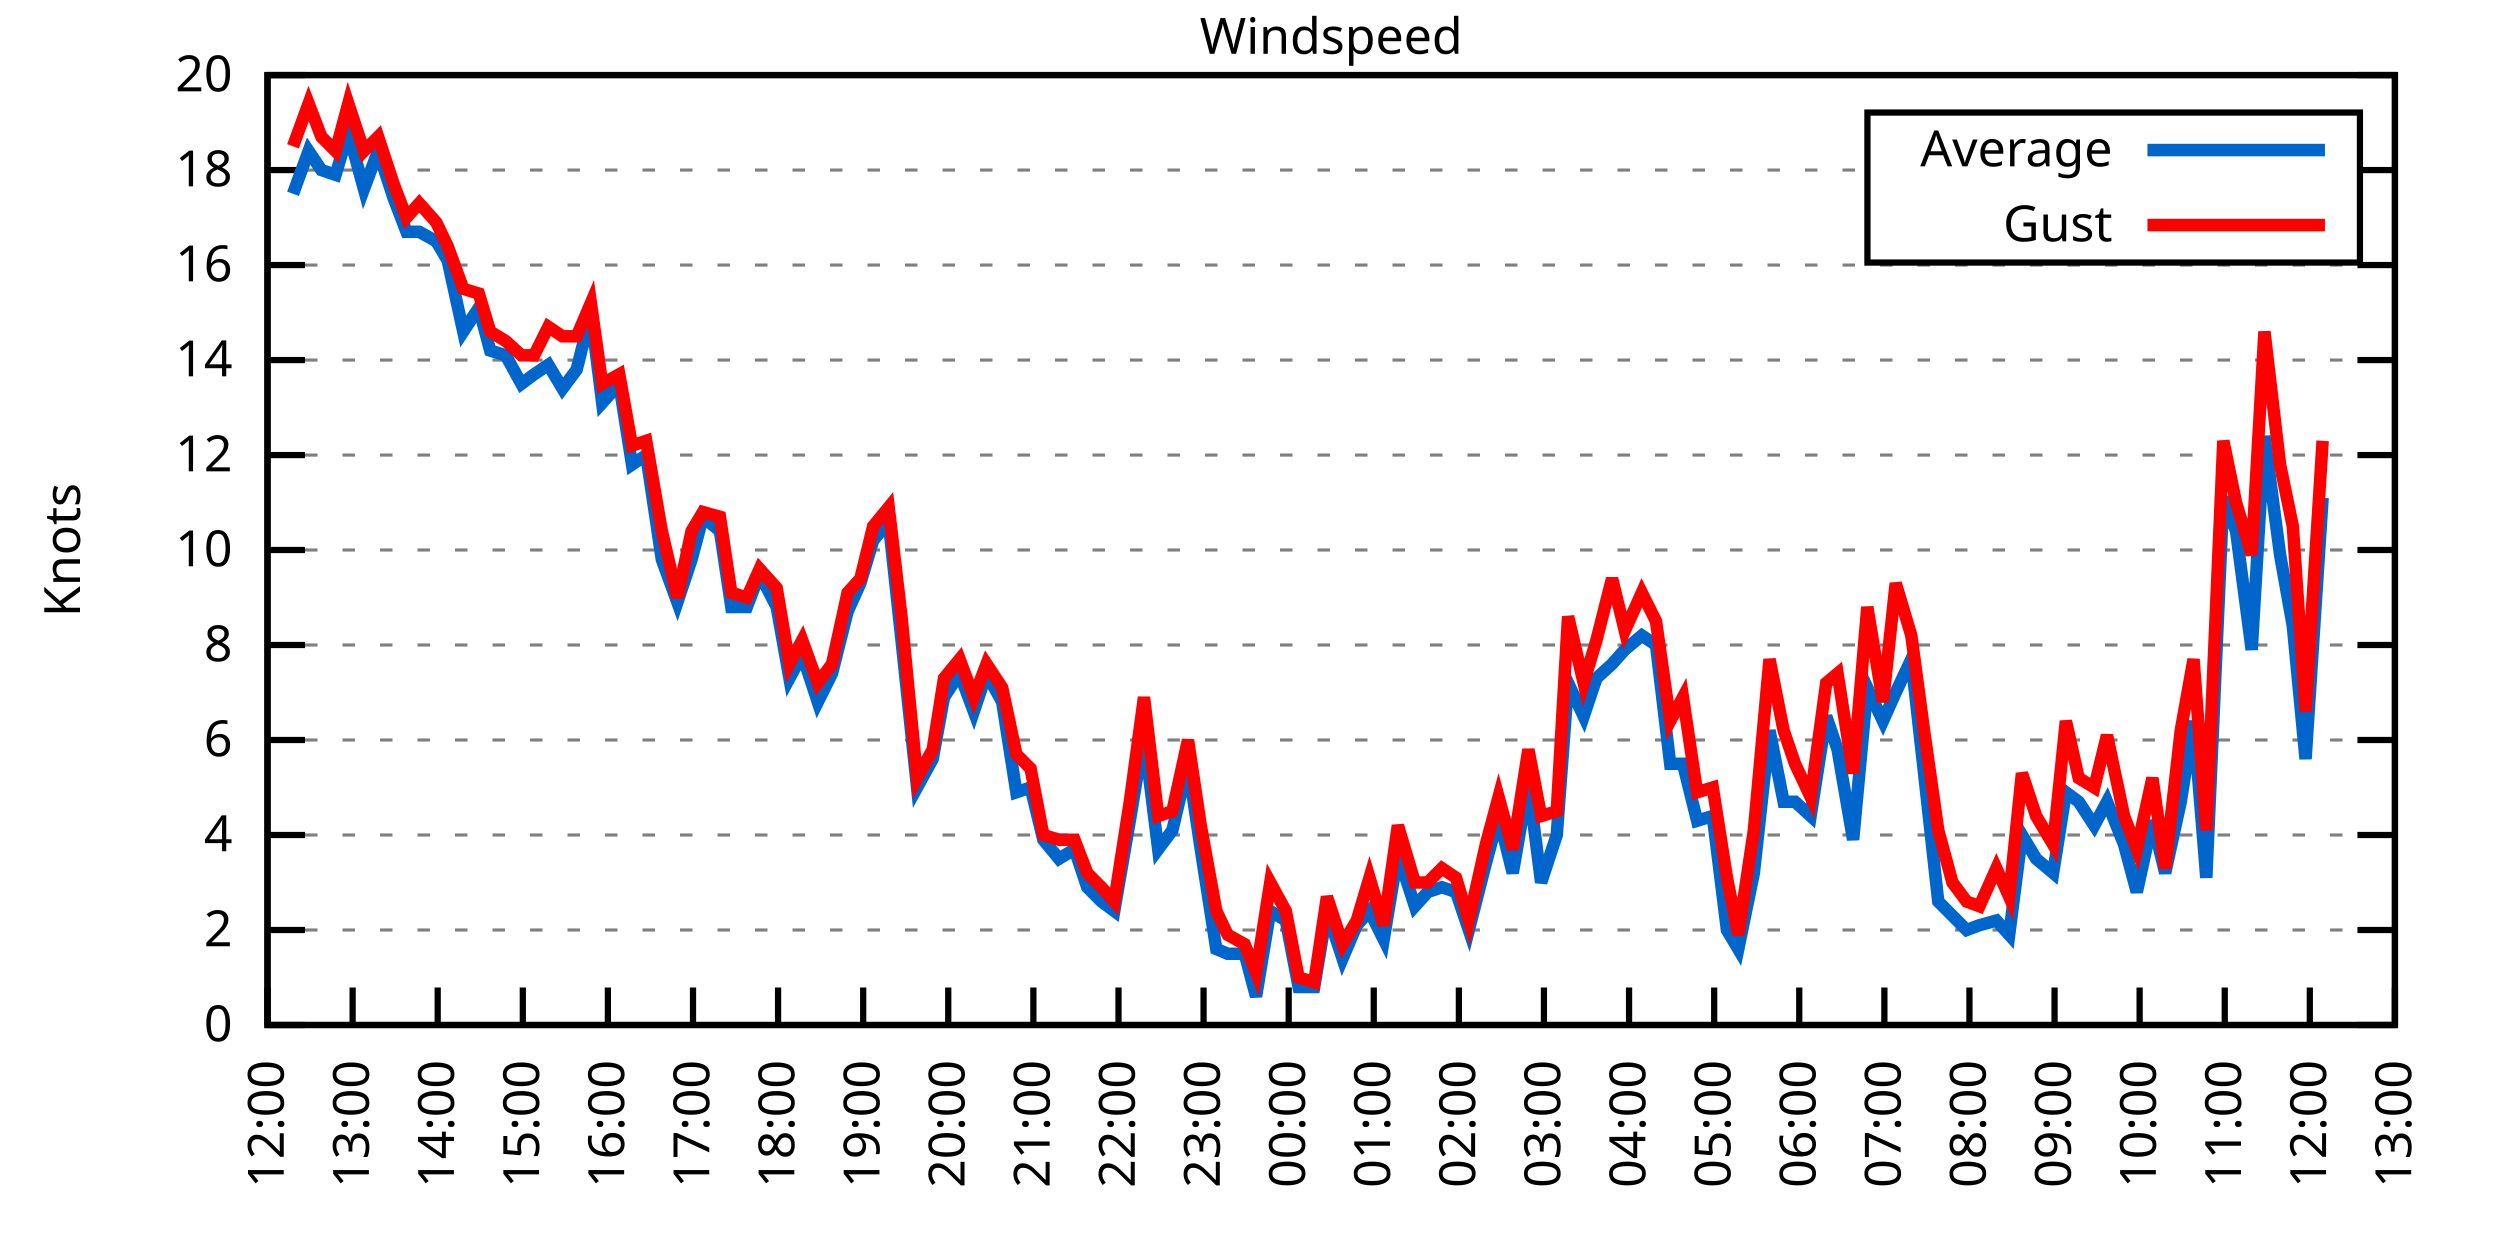
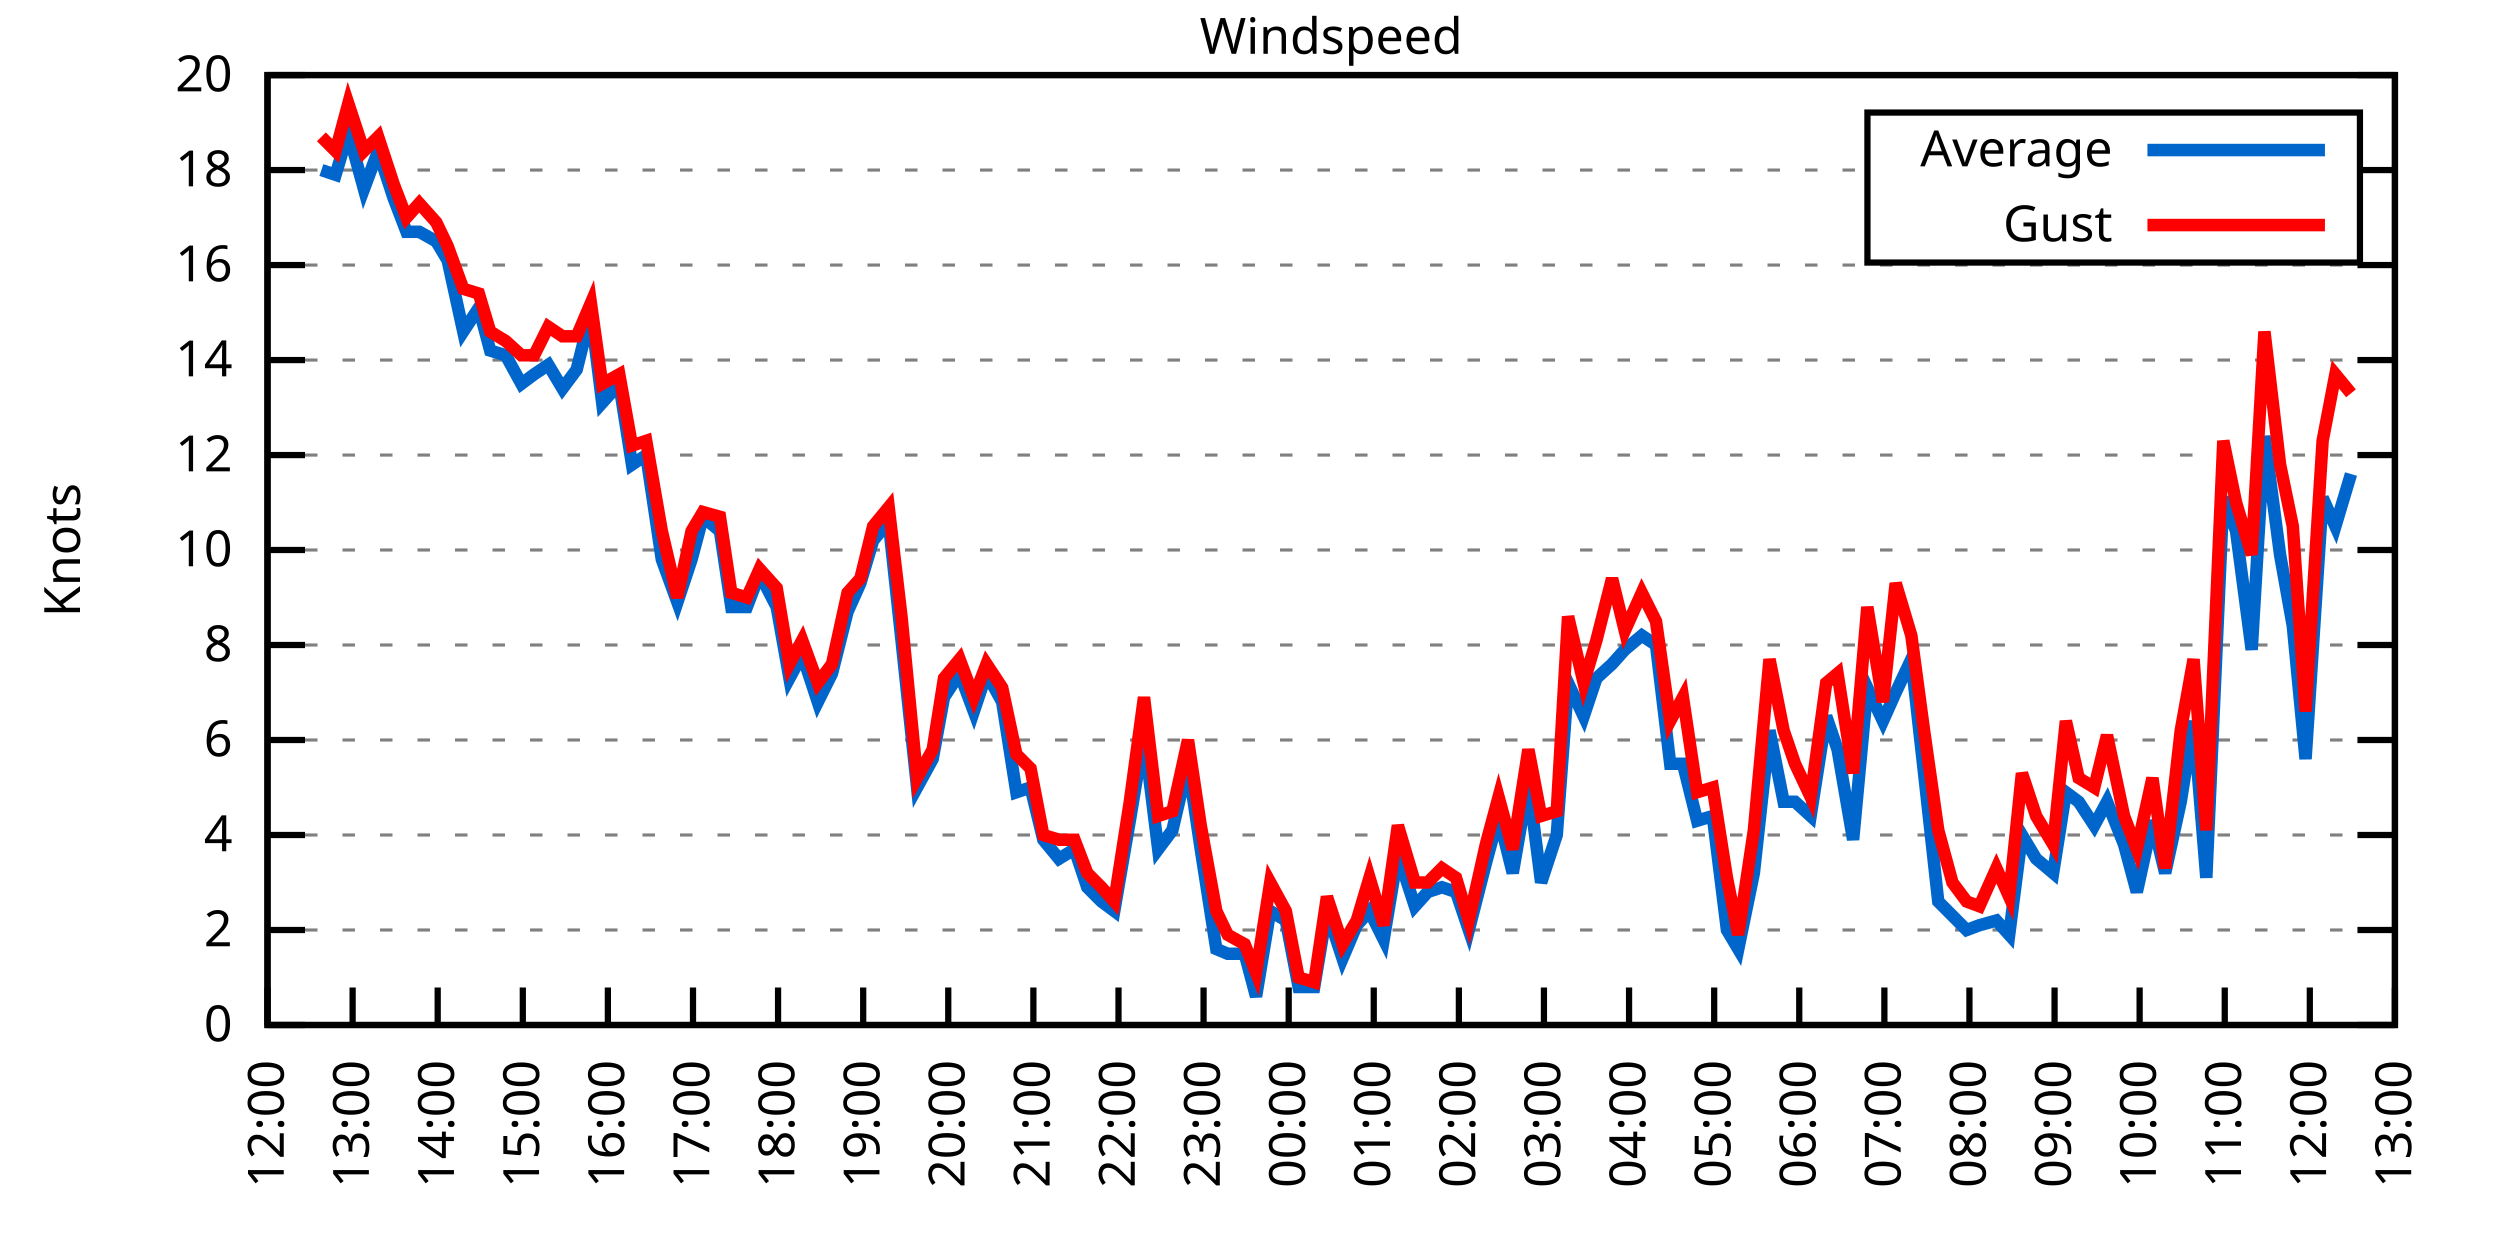
<svg xmlns="http://www.w3.org/2000/svg" xmlns:xlink="http://www.w3.org/1999/xlink" width="400" height="200" viewBox="0 0 400 200">
  <g id="gnuplot_canvas">
    <rect x="0" y="0" width="400" height="200" fill="none" />
    <defs>
      <circle id="gpDot" r="0.5" stroke-width="0.5" stroke="currentColor" />
      <path id="gpPt0" stroke-width="0.333" stroke="currentColor" d="M-1,0 h2 M0,-1 v2" />
      <path id="gpPt1" stroke-width="0.333" stroke="currentColor" d="M-1,-1 L1,1 M1,-1 L-1,1" />
      <path id="gpPt2" stroke-width="0.333" stroke="currentColor" d="M-1,0 L1,0 M0,-1 L0,1 M-1,-1 L1,1 M-1,1 L1,-1" />
      <rect id="gpPt3" stroke-width="0.333" stroke="currentColor" x="-1" y="-1" width="2" height="2" />
      <rect id="gpPt4" stroke-width="0.333" stroke="currentColor" fill="currentColor" x="-1" y="-1" width="2" height="2" />
      <circle id="gpPt5" stroke-width="0.333" stroke="currentColor" cx="0" cy="0" r="1" />
      <use xlink:href="#gpPt5" id="gpPt6" fill="currentColor" stroke="none" />
      <path id="gpPt7" stroke-width="0.333" stroke="currentColor" d="M0,-1.33 L-1.33,0.67 L1.33,0.67 z" />
      <use xlink:href="#gpPt7" id="gpPt8" fill="currentColor" stroke="none" />
      <use xlink:href="#gpPt7" id="gpPt9" stroke="currentColor" transform="rotate(180)" />
      <use xlink:href="#gpPt9" id="gpPt10" fill="currentColor" stroke="none" />
      <use xlink:href="#gpPt3" id="gpPt11" stroke="currentColor" transform="rotate(45)" />
      <use xlink:href="#gpPt11" id="gpPt12" fill="currentColor" stroke="none" />
      <path id="gpPt13" stroke-width="0.333" stroke="currentColor" d="M0,1.330 L1.265,0.411 L0.782,-1.067 L-0.782,-1.076 L-1.265,0.411 z" />
      <use xlink:href="#gpPt13" id="gpPt14" fill="currentColor" stroke="none" />
      <filter id="textbox" filterUnits="objectBoundingBox" x="0" y="0" height="1" width="1">
        <feFlood flood-color="white" flood-opacity="1" result="bgnd" />
        <feComposite in="SourceGraphic" in2="bgnd" operator="atop" />
      </filter>
      <filter id="greybox" filterUnits="objectBoundingBox" x="0" y="0" height="1" width="1">
        <feFlood flood-color="lightgrey" flood-opacity="1" result="grey" />
        <feComposite in="SourceGraphic" in2="grey" operator="atop" />
      </filter>
    </defs>
    <g fill="none" color="white" stroke="currentColor" stroke-width="1.00" stroke-linecap="butt" stroke-linejoin="miter">
</g>
    <g fill="none" color="black" stroke="currentColor" stroke-width="1.00" stroke-linecap="butt" stroke-linejoin="miter">
      <g stroke="none" shape-rendering="crispEdges">
        <polygon fill="rgb(255, 255, 255)" points="42.80,164.00 383.18,164.00 383.18,12.02 42.80,12.02 " />
      </g>
    </g>
    <g fill="none" color="black" stroke="currentColor" stroke-width="1.00" stroke-linecap="butt" stroke-linejoin="miter">
</g>
    <g fill="none" color="black" stroke="black" stroke-width="0.50" stroke-linecap="butt" stroke-linejoin="miter">
</g>
    <g fill="none" color="gray" stroke="currentColor" stroke-width="0.50" stroke-linecap="butt" stroke-linejoin="miter">
      <path stroke="gray" stroke-dasharray="2,4" class="gridline" d="M42.80,164.00 L383.19,164.00  " />
    </g>
    <g fill="none" color="gray" stroke="gray" stroke-width="1.00" stroke-linecap="butt" stroke-linejoin="miter">
</g>
    <g fill="none" color="black" stroke="currentColor" stroke-width="1.00" stroke-linecap="butt" stroke-linejoin="miter">
      <path stroke="black" d="M42.80,164.00 L48.80,164.00 M383.19,164.00 L377.19,164.00  " />
      <g transform="translate(37.20,166.60)" stroke="none" fill="black" font-family="Sans" font-size="8.00" text-anchor="end">
        <text>
          <tspan font-family="Sans"> 0</tspan>
        </text>
      </g>
    </g>
    <g fill="none" color="black" stroke="currentColor" stroke-width="1.00" stroke-linecap="butt" stroke-linejoin="miter">
</g>
    <g fill="none" color="black" stroke="black" stroke-width="0.50" stroke-linecap="butt" stroke-linejoin="miter">
</g>
    <g fill="none" color="gray" stroke="currentColor" stroke-width="0.50" stroke-linecap="butt" stroke-linejoin="miter">
      <path stroke="gray" stroke-dasharray="2,4" class="gridline" d="M42.80,148.80 L383.19,148.80  " />
    </g>
    <g fill="none" color="gray" stroke="gray" stroke-width="1.00" stroke-linecap="butt" stroke-linejoin="miter">
</g>
    <g fill="none" color="black" stroke="currentColor" stroke-width="1.00" stroke-linecap="butt" stroke-linejoin="miter">
      <path stroke="black" d="M42.80,148.80 L48.80,148.80 M383.19,148.80 L377.19,148.80  " />
      <g transform="translate(37.20,151.40)" stroke="none" fill="black" font-family="Sans" font-size="8.00" text-anchor="end">
        <text>
          <tspan font-family="Sans"> 2</tspan>
        </text>
      </g>
    </g>
    <g fill="none" color="black" stroke="currentColor" stroke-width="1.00" stroke-linecap="butt" stroke-linejoin="miter">
</g>
    <g fill="none" color="black" stroke="black" stroke-width="0.50" stroke-linecap="butt" stroke-linejoin="miter">
</g>
    <g fill="none" color="gray" stroke="currentColor" stroke-width="0.50" stroke-linecap="butt" stroke-linejoin="miter">
      <path stroke="gray" stroke-dasharray="2,4" class="gridline" d="M42.80,133.60 L383.19,133.60  " />
    </g>
    <g fill="none" color="gray" stroke="gray" stroke-width="1.00" stroke-linecap="butt" stroke-linejoin="miter">
</g>
    <g fill="none" color="black" stroke="currentColor" stroke-width="1.00" stroke-linecap="butt" stroke-linejoin="miter">
      <path stroke="black" d="M42.80,133.60 L48.80,133.60 M383.19,133.60 L377.19,133.60  " />
      <g transform="translate(37.20,136.20)" stroke="none" fill="black" font-family="Sans" font-size="8.00" text-anchor="end">
        <text>
          <tspan font-family="Sans"> 4</tspan>
        </text>
      </g>
    </g>
    <g fill="none" color="black" stroke="currentColor" stroke-width="1.00" stroke-linecap="butt" stroke-linejoin="miter">
</g>
    <g fill="none" color="black" stroke="black" stroke-width="0.50" stroke-linecap="butt" stroke-linejoin="miter">
</g>
    <g fill="none" color="gray" stroke="currentColor" stroke-width="0.50" stroke-linecap="butt" stroke-linejoin="miter">
      <path stroke="gray" stroke-dasharray="2,4" class="gridline" d="M42.80,118.40 L383.19,118.40  " />
    </g>
    <g fill="none" color="gray" stroke="gray" stroke-width="1.00" stroke-linecap="butt" stroke-linejoin="miter">
</g>
    <g fill="none" color="black" stroke="currentColor" stroke-width="1.00" stroke-linecap="butt" stroke-linejoin="miter">
      <path stroke="black" d="M42.80,118.40 L48.80,118.40 M383.19,118.40 L377.19,118.40  " />
      <g transform="translate(37.20,121.00)" stroke="none" fill="black" font-family="Sans" font-size="8.00" text-anchor="end">
        <text>
          <tspan font-family="Sans"> 6</tspan>
        </text>
      </g>
    </g>
    <g fill="none" color="black" stroke="currentColor" stroke-width="1.00" stroke-linecap="butt" stroke-linejoin="miter">
</g>
    <g fill="none" color="black" stroke="black" stroke-width="0.50" stroke-linecap="butt" stroke-linejoin="miter">
</g>
    <g fill="none" color="gray" stroke="currentColor" stroke-width="0.50" stroke-linecap="butt" stroke-linejoin="miter">
      <path stroke="gray" stroke-dasharray="2,4" class="gridline" d="M42.80,103.20 L383.19,103.20  " />
    </g>
    <g fill="none" color="gray" stroke="gray" stroke-width="1.00" stroke-linecap="butt" stroke-linejoin="miter">
</g>
    <g fill="none" color="black" stroke="currentColor" stroke-width="1.00" stroke-linecap="butt" stroke-linejoin="miter">
      <path stroke="black" d="M42.80,103.20 L48.80,103.20 M383.19,103.20 L377.19,103.20  " />
      <g transform="translate(37.20,105.80)" stroke="none" fill="black" font-family="Sans" font-size="8.00" text-anchor="end">
        <text>
          <tspan font-family="Sans"> 8</tspan>
        </text>
      </g>
    </g>
    <g fill="none" color="black" stroke="currentColor" stroke-width="1.00" stroke-linecap="butt" stroke-linejoin="miter">
</g>
    <g fill="none" color="black" stroke="black" stroke-width="0.50" stroke-linecap="butt" stroke-linejoin="miter">
</g>
    <g fill="none" color="gray" stroke="currentColor" stroke-width="0.50" stroke-linecap="butt" stroke-linejoin="miter">
      <path stroke="gray" stroke-dasharray="2,4" class="gridline" d="M42.80,88.00 L383.19,88.00  " />
    </g>
    <g fill="none" color="gray" stroke="gray" stroke-width="1.00" stroke-linecap="butt" stroke-linejoin="miter">
</g>
    <g fill="none" color="black" stroke="currentColor" stroke-width="1.00" stroke-linecap="butt" stroke-linejoin="miter">
      <path stroke="black" d="M42.80,88.00 L48.80,88.00 M383.19,88.00 L377.19,88.00  " />
      <g transform="translate(37.20,90.60)" stroke="none" fill="black" font-family="Sans" font-size="8.00" text-anchor="end">
        <text>
          <tspan font-family="Sans"> 10</tspan>
        </text>
      </g>
    </g>
    <g fill="none" color="black" stroke="currentColor" stroke-width="1.00" stroke-linecap="butt" stroke-linejoin="miter">
</g>
    <g fill="none" color="black" stroke="black" stroke-width="0.50" stroke-linecap="butt" stroke-linejoin="miter">
</g>
    <g fill="none" color="gray" stroke="currentColor" stroke-width="0.50" stroke-linecap="butt" stroke-linejoin="miter">
      <path stroke="gray" stroke-dasharray="2,4" class="gridline" d="M42.80,72.81 L383.19,72.81  " />
    </g>
    <g fill="none" color="gray" stroke="gray" stroke-width="1.00" stroke-linecap="butt" stroke-linejoin="miter">
</g>
    <g fill="none" color="black" stroke="currentColor" stroke-width="1.00" stroke-linecap="butt" stroke-linejoin="miter">
      <path stroke="black" d="M42.80,72.81 L48.80,72.81 M383.19,72.81 L377.19,72.81  " />
      <g transform="translate(37.20,75.41)" stroke="none" fill="black" font-family="Sans" font-size="8.00" text-anchor="end">
        <text>
          <tspan font-family="Sans"> 12</tspan>
        </text>
      </g>
    </g>
    <g fill="none" color="black" stroke="currentColor" stroke-width="1.00" stroke-linecap="butt" stroke-linejoin="miter">
</g>
    <g fill="none" color="black" stroke="black" stroke-width="0.50" stroke-linecap="butt" stroke-linejoin="miter">
</g>
    <g fill="none" color="gray" stroke="currentColor" stroke-width="0.50" stroke-linecap="butt" stroke-linejoin="miter">
      <path stroke="gray" stroke-dasharray="2,4" class="gridline" d="M42.80,57.61 L383.19,57.61  " />
    </g>
    <g fill="none" color="gray" stroke="gray" stroke-width="1.00" stroke-linecap="butt" stroke-linejoin="miter">
</g>
    <g fill="none" color="black" stroke="currentColor" stroke-width="1.00" stroke-linecap="butt" stroke-linejoin="miter">
      <path stroke="black" d="M42.80,57.61 L48.80,57.61 M383.19,57.61 L377.19,57.61  " />
      <g transform="translate(37.20,60.21)" stroke="none" fill="black" font-family="Sans" font-size="8.00" text-anchor="end">
        <text>
          <tspan font-family="Sans"> 14</tspan>
        </text>
      </g>
    </g>
    <g fill="none" color="black" stroke="currentColor" stroke-width="1.00" stroke-linecap="butt" stroke-linejoin="miter">
</g>
    <g fill="none" color="black" stroke="black" stroke-width="0.50" stroke-linecap="butt" stroke-linejoin="miter">
</g>
    <g fill="none" color="gray" stroke="currentColor" stroke-width="0.50" stroke-linecap="butt" stroke-linejoin="miter">
      <path stroke="gray" stroke-dasharray="2,4" class="gridline" d="M42.80,42.41 L383.19,42.41  " />
    </g>
    <g fill="none" color="gray" stroke="gray" stroke-width="1.00" stroke-linecap="butt" stroke-linejoin="miter">
</g>
    <g fill="none" color="black" stroke="currentColor" stroke-width="1.00" stroke-linecap="butt" stroke-linejoin="miter">
      <path stroke="black" d="M42.80,42.41 L48.80,42.41 M383.19,42.41 L377.19,42.41  " />
      <g transform="translate(37.20,45.01)" stroke="none" fill="black" font-family="Sans" font-size="8.00" text-anchor="end">
        <text>
          <tspan font-family="Sans"> 16</tspan>
        </text>
      </g>
    </g>
    <g fill="none" color="black" stroke="currentColor" stroke-width="1.00" stroke-linecap="butt" stroke-linejoin="miter">
</g>
    <g fill="none" color="black" stroke="black" stroke-width="0.50" stroke-linecap="butt" stroke-linejoin="miter">
</g>
    <g fill="none" color="gray" stroke="currentColor" stroke-width="0.50" stroke-linecap="butt" stroke-linejoin="miter">
      <path stroke="gray" stroke-dasharray="2,4" class="gridline" d="M42.80,27.21 L298.79,27.21 M377.59,27.21 L383.19,27.21  " />
    </g>
    <g fill="none" color="gray" stroke="gray" stroke-width="1.00" stroke-linecap="butt" stroke-linejoin="miter">
</g>
    <g fill="none" color="black" stroke="currentColor" stroke-width="1.00" stroke-linecap="butt" stroke-linejoin="miter">
      <path stroke="black" d="M42.80,27.21 L48.80,27.21 M383.19,27.21 L377.19,27.21  " />
      <g transform="translate(37.20,29.81)" stroke="none" fill="black" font-family="Sans" font-size="8.00" text-anchor="end">
        <text>
          <tspan font-family="Sans"> 18</tspan>
        </text>
      </g>
    </g>
    <g fill="none" color="black" stroke="currentColor" stroke-width="1.00" stroke-linecap="butt" stroke-linejoin="miter">
</g>
    <g fill="none" color="black" stroke="black" stroke-width="0.50" stroke-linecap="butt" stroke-linejoin="miter">
</g>
    <g fill="none" color="gray" stroke="currentColor" stroke-width="0.50" stroke-linecap="butt" stroke-linejoin="miter">
      <path stroke="gray" stroke-dasharray="2,4" class="gridline" d="M42.80,12.01 L383.19,12.01  " />
    </g>
    <g fill="none" color="gray" stroke="gray" stroke-width="1.00" stroke-linecap="butt" stroke-linejoin="miter">
</g>
    <g fill="none" color="black" stroke="currentColor" stroke-width="1.00" stroke-linecap="butt" stroke-linejoin="miter">
      <path stroke="black" d="M42.80,12.01 L48.80,12.01 M383.19,12.01 L377.19,12.01  " />
      <g transform="translate(37.20,14.61)" stroke="none" fill="black" font-family="Sans" font-size="8.00" text-anchor="end">
        <text>
          <tspan font-family="Sans"> 20</tspan>
        </text>
      </g>
    </g>
    <g fill="none" color="black" stroke="currentColor" stroke-width="1.00" stroke-linecap="butt" stroke-linejoin="miter">
      <path stroke="black" d="M42.80,164.00 L42.80,158.00  " />
      <g transform="translate(45.40,169.60) rotate(270.00)" stroke="none" fill="black" font-family="Sans" font-size="8.00" text-anchor="end">
        <text>
          <tspan font-family="Sans">12:00</tspan>
        </text>
      </g>
    </g>
    <g fill="none" color="black" stroke="currentColor" stroke-width="1.00" stroke-linecap="butt" stroke-linejoin="miter">
      <path stroke="black" d="M56.42,164.00 L56.42,158.00  " />
      <g transform="translate(59.02,169.60) rotate(270.00)" stroke="none" fill="black" font-family="Sans" font-size="8.00" text-anchor="end">
        <text>
          <tspan font-family="Sans">13:00</tspan>
        </text>
      </g>
    </g>
    <g fill="none" color="black" stroke="currentColor" stroke-width="1.00" stroke-linecap="butt" stroke-linejoin="miter">
      <path stroke="black" d="M70.03,164.00 L70.03,158.00  " />
      <g transform="translate(72.63,169.60) rotate(270.00)" stroke="none" fill="black" font-family="Sans" font-size="8.00" text-anchor="end">
        <text>
          <tspan font-family="Sans">14:00</tspan>
        </text>
      </g>
    </g>
    <g fill="none" color="black" stroke="currentColor" stroke-width="1.00" stroke-linecap="butt" stroke-linejoin="miter">
      <path stroke="black" d="M83.65,164.00 L83.65,158.00  " />
      <g transform="translate(86.25,169.60) rotate(270.00)" stroke="none" fill="black" font-family="Sans" font-size="8.00" text-anchor="end">
        <text>
          <tspan font-family="Sans">15:00</tspan>
        </text>
      </g>
    </g>
    <g fill="none" color="black" stroke="currentColor" stroke-width="1.00" stroke-linecap="butt" stroke-linejoin="miter">
      <path stroke="black" d="M97.26,164.00 L97.26,158.00  " />
      <g transform="translate(99.86,169.60) rotate(270.00)" stroke="none" fill="black" font-family="Sans" font-size="8.00" text-anchor="end">
        <text>
          <tspan font-family="Sans">16:00</tspan>
        </text>
      </g>
    </g>
    <g fill="none" color="black" stroke="currentColor" stroke-width="1.00" stroke-linecap="butt" stroke-linejoin="miter">
      <path stroke="black" d="M110.88,164.00 L110.88,158.00  " />
      <g transform="translate(113.48,169.60) rotate(270.00)" stroke="none" fill="black" font-family="Sans" font-size="8.00" text-anchor="end">
        <text>
          <tspan font-family="Sans">17:00</tspan>
        </text>
      </g>
    </g>
    <g fill="none" color="black" stroke="currentColor" stroke-width="1.00" stroke-linecap="butt" stroke-linejoin="miter">
      <path stroke="black" d="M124.49,164.00 L124.49,158.00  " />
      <g transform="translate(127.09,169.60) rotate(270.00)" stroke="none" fill="black" font-family="Sans" font-size="8.00" text-anchor="end">
        <text>
          <tspan font-family="Sans">18:00</tspan>
        </text>
      </g>
    </g>
    <g fill="none" color="black" stroke="currentColor" stroke-width="1.00" stroke-linecap="butt" stroke-linejoin="miter">
      <path stroke="black" d="M138.11,164.00 L138.11,158.00  " />
      <g transform="translate(140.71,169.60) rotate(270.00)" stroke="none" fill="black" font-family="Sans" font-size="8.00" text-anchor="end">
        <text>
          <tspan font-family="Sans">19:00</tspan>
        </text>
      </g>
    </g>
    <g fill="none" color="black" stroke="currentColor" stroke-width="1.00" stroke-linecap="butt" stroke-linejoin="miter">
      <path stroke="black" d="M151.72,164.00 L151.72,158.00  " />
      <g transform="translate(154.32,169.60) rotate(270.00)" stroke="none" fill="black" font-family="Sans" font-size="8.00" text-anchor="end">
        <text>
          <tspan font-family="Sans">20:00</tspan>
        </text>
      </g>
    </g>
    <g fill="none" color="black" stroke="currentColor" stroke-width="1.00" stroke-linecap="butt" stroke-linejoin="miter">
      <path stroke="black" d="M165.34,164.00 L165.34,158.00  " />
      <g transform="translate(167.94,169.60) rotate(270.00)" stroke="none" fill="black" font-family="Sans" font-size="8.00" text-anchor="end">
        <text>
          <tspan font-family="Sans">21:00</tspan>
        </text>
      </g>
    </g>
    <g fill="none" color="black" stroke="currentColor" stroke-width="1.00" stroke-linecap="butt" stroke-linejoin="miter">
      <path stroke="black" d="M178.96,164.00 L178.96,158.00  " />
      <g transform="translate(181.56,169.60) rotate(270.00)" stroke="none" fill="black" font-family="Sans" font-size="8.00" text-anchor="end">
        <text>
          <tspan font-family="Sans">22:00</tspan>
        </text>
      </g>
    </g>
    <g fill="none" color="black" stroke="currentColor" stroke-width="1.00" stroke-linecap="butt" stroke-linejoin="miter">
      <path stroke="black" d="M192.57,164.00 L192.57,158.00  " />
      <g transform="translate(195.17,169.60) rotate(270.00)" stroke="none" fill="black" font-family="Sans" font-size="8.00" text-anchor="end">
        <text>
          <tspan font-family="Sans">23:00</tspan>
        </text>
      </g>
    </g>
    <g fill="none" color="black" stroke="currentColor" stroke-width="1.00" stroke-linecap="butt" stroke-linejoin="miter">
      <path stroke="black" d="M206.19,164.00 L206.19,158.00  " />
      <g transform="translate(208.79,169.60) rotate(270.00)" stroke="none" fill="black" font-family="Sans" font-size="8.00" text-anchor="end">
        <text>
          <tspan font-family="Sans">00:00</tspan>
        </text>
      </g>
    </g>
    <g fill="none" color="black" stroke="currentColor" stroke-width="1.00" stroke-linecap="butt" stroke-linejoin="miter">
      <path stroke="black" d="M219.80,164.00 L219.80,158.00  " />
      <g transform="translate(222.40,169.60) rotate(270.00)" stroke="none" fill="black" font-family="Sans" font-size="8.00" text-anchor="end">
        <text>
          <tspan font-family="Sans">01:00</tspan>
        </text>
      </g>
    </g>
    <g fill="none" color="black" stroke="currentColor" stroke-width="1.00" stroke-linecap="butt" stroke-linejoin="miter">
      <path stroke="black" d="M233.42,164.00 L233.42,158.00  " />
      <g transform="translate(236.02,169.60) rotate(270.00)" stroke="none" fill="black" font-family="Sans" font-size="8.00" text-anchor="end">
        <text>
          <tspan font-family="Sans">02:00</tspan>
        </text>
      </g>
    </g>
    <g fill="none" color="black" stroke="currentColor" stroke-width="1.00" stroke-linecap="butt" stroke-linejoin="miter">
      <path stroke="black" d="M247.03,164.00 L247.03,158.00  " />
      <g transform="translate(249.63,169.60) rotate(270.00)" stroke="none" fill="black" font-family="Sans" font-size="8.00" text-anchor="end">
        <text>
          <tspan font-family="Sans">03:00</tspan>
        </text>
      </g>
    </g>
    <g fill="none" color="black" stroke="currentColor" stroke-width="1.00" stroke-linecap="butt" stroke-linejoin="miter">
      <path stroke="black" d="M260.65,164.00 L260.65,158.00  " />
      <g transform="translate(263.25,169.60) rotate(270.00)" stroke="none" fill="black" font-family="Sans" font-size="8.00" text-anchor="end">
        <text>
          <tspan font-family="Sans">04:00</tspan>
        </text>
      </g>
    </g>
    <g fill="none" color="black" stroke="currentColor" stroke-width="1.00" stroke-linecap="butt" stroke-linejoin="miter">
      <path stroke="black" d="M274.27,164.00 L274.27,158.00  " />
      <g transform="translate(276.87,169.60) rotate(270.00)" stroke="none" fill="black" font-family="Sans" font-size="8.00" text-anchor="end">
        <text>
          <tspan font-family="Sans">05:00</tspan>
        </text>
      </g>
    </g>
    <g fill="none" color="black" stroke="currentColor" stroke-width="1.00" stroke-linecap="butt" stroke-linejoin="miter">
      <path stroke="black" d="M287.88,164.00 L287.88,158.00  " />
      <g transform="translate(290.48,169.60) rotate(270.00)" stroke="none" fill="black" font-family="Sans" font-size="8.00" text-anchor="end">
        <text>
          <tspan font-family="Sans">06:00</tspan>
        </text>
      </g>
    </g>
    <g fill="none" color="black" stroke="currentColor" stroke-width="1.00" stroke-linecap="butt" stroke-linejoin="miter">
      <path stroke="black" d="M301.50,164.00 L301.50,158.00  " />
      <g transform="translate(304.10,169.60) rotate(270.00)" stroke="none" fill="black" font-family="Sans" font-size="8.00" text-anchor="end">
        <text>
          <tspan font-family="Sans">07:00</tspan>
        </text>
      </g>
    </g>
    <g fill="none" color="black" stroke="currentColor" stroke-width="1.00" stroke-linecap="butt" stroke-linejoin="miter">
      <path stroke="black" d="M315.11,164.00 L315.11,158.00  " />
      <g transform="translate(317.71,169.60) rotate(270.00)" stroke="none" fill="black" font-family="Sans" font-size="8.00" text-anchor="end">
        <text>
          <tspan font-family="Sans">08:00</tspan>
        </text>
      </g>
    </g>
    <g fill="none" color="black" stroke="currentColor" stroke-width="1.00" stroke-linecap="butt" stroke-linejoin="miter">
      <path stroke="black" d="M328.73,164.00 L328.73,158.00  " />
      <g transform="translate(331.33,169.60) rotate(270.00)" stroke="none" fill="black" font-family="Sans" font-size="8.00" text-anchor="end">
        <text>
          <tspan font-family="Sans">09:00</tspan>
        </text>
      </g>
    </g>
    <g fill="none" color="black" stroke="currentColor" stroke-width="1.00" stroke-linecap="butt" stroke-linejoin="miter">
      <path stroke="black" d="M342.34,164.00 L342.34,158.00  " />
      <g transform="translate(344.94,169.60) rotate(270.00)" stroke="none" fill="black" font-family="Sans" font-size="8.00" text-anchor="end">
        <text>
          <tspan font-family="Sans">10:00</tspan>
        </text>
      </g>
    </g>
    <g fill="none" color="black" stroke="currentColor" stroke-width="1.00" stroke-linecap="butt" stroke-linejoin="miter">
      <path stroke="black" d="M355.96,164.00 L355.96,158.00  " />
      <g transform="translate(358.56,169.60) rotate(270.00)" stroke="none" fill="black" font-family="Sans" font-size="8.00" text-anchor="end">
        <text>
          <tspan font-family="Sans">11:00</tspan>
        </text>
      </g>
    </g>
    <g fill="none" color="black" stroke="currentColor" stroke-width="1.00" stroke-linecap="butt" stroke-linejoin="miter">
      <path stroke="black" d="M369.57,164.00 L369.57,158.00  " />
      <g transform="translate(372.17,169.60) rotate(270.00)" stroke="none" fill="black" font-family="Sans" font-size="8.00" text-anchor="end">
        <text>
          <tspan font-family="Sans">12:00</tspan>
        </text>
      </g>
    </g>
    <g fill="none" color="black" stroke="currentColor" stroke-width="1.00" stroke-linecap="butt" stroke-linejoin="miter">
      <path stroke="black" d="M383.19,164.00 L383.19,158.00  " />
      <g transform="translate(385.79,169.60) rotate(270.00)" stroke="none" fill="black" font-family="Sans" font-size="8.00" text-anchor="end">
        <text>
          <tspan font-family="Sans">13:00</tspan>
        </text>
      </g>
    </g>
    <g fill="none" color="black" stroke="currentColor" stroke-width="1.00" stroke-linecap="butt" stroke-linejoin="miter">
</g>
    <g fill="none" color="black" stroke="currentColor" stroke-width="1.00" stroke-linecap="butt" stroke-linejoin="miter">
      <path stroke="black" d="M42.80,12.01 L42.80,164.00 L383.19,164.00 L383.19,12.01 L42.80,12.01 Z  " />
    </g>
    <g fill="none" color="black" stroke="currentColor" stroke-width="1.00" stroke-linecap="butt" stroke-linejoin="miter">
</g>
    <g fill="none" color="black" stroke="currentColor" stroke-width="1.00" stroke-linecap="butt" stroke-linejoin="miter">
      <path stroke="black" d="M298.79,42.01 L298.79,18.01 L377.59,18.01 L377.59,42.01 L298.79,42.01 Z  " />
    </g>
    <g id="Windspeed_plot_1">
      <g fill="none" color="white" stroke="black" stroke-width="2.00" stroke-linecap="butt" stroke-linejoin="miter">
</g>
      <g fill="none" color="black" stroke="currentColor" stroke-width="2.00" stroke-linecap="butt" stroke-linejoin="miter">
        <g transform="translate(337.99,26.61)" stroke="none" fill="black" font-family="Sans" font-size="8.00" text-anchor="end">
          <text>
            <tspan font-family="Sans">Average</tspan>
          </text>
        </g>
      </g>
      <g fill="none" color="black" stroke="currentColor" stroke-width="2.00" stroke-linecap="butt" stroke-linejoin="miter">
-         <path stroke="rgb(  0, 102, 204)" d="M343.59,24.01 L371.99,24.01 M46.88,31.01 L49.38,24.17 L51.42,27.21 L53.69,27.97 L55.73,21.13 L58.23,30.25   L60.50,24.17 L63.00,31.77 L65.04,37.09 L67.08,37.09 L69.80,38.61 L71.62,41.65 L74.12,53.05 L76.61,49.25   L78.43,56.09 L80.92,56.85 L83.42,61.41 L85.46,59.89 L87.73,58.37 L90.00,62.17 L92.27,59.13 L94.54,50.01   L96.35,64.45 L99.08,61.41 L101.12,74.33 L103.39,72.81 L105.89,89.52 L108.38,96.36 L110.65,89.52 L112.47,82.69   L115.19,84.97 L117.01,97.12 L119.50,97.12 L121.54,91.80 L124.27,97.12 L126.31,108.52 L128.35,104.72 L130.85,112.32   L133.12,107.76 L135.61,97.88 L137.66,93.32 L139.70,86.49 L142.19,83.45 L144.24,102.44 L146.73,126.00 L149.23,121.44   L151.04,111.56 L153.54,107.76 L155.81,113.84 L157.85,107.76 L160.35,112.32 L162.62,126.76 L164.89,126.00 L166.93,134.36   L169.43,137.40 L171.92,135.88 L173.96,141.96 L176.23,144.24 L178.28,145.76 L180.77,131.32 L183.04,117.64 L185.31,135.88   L187.58,132.84 L190.08,122.20 L192.12,135.88 L194.61,151.84 L196.43,152.60 L199.15,152.60 L200.97,159.44 L203.24,145.76   L205.73,147.28 L207.78,157.92 L210.27,157.92 L212.31,145.76 L214.81,153.36 L217.08,148.04 L219.12,145.76 L221.39,150.32   L223.66,136.64 L226.38,145.00 L228.43,142.72 L230.70,141.96 L232.96,142.72 L235.01,148.80 L237.73,138.16 L239.77,130.56   L242.04,139.68 L244.54,125.24 L246.58,141.20 L249.08,133.60 L250.89,109.28 L253.39,114.60 L255.43,108.52 L257.93,106.24   L259.97,103.96 L262.69,101.68 L264.96,103.20 L267.23,122.20 L269.27,122.20 L271.54,131.32 L274.04,130.56 L276.31,148.80   L278.12,151.84 L280.62,139.68 L283.12,116.88 L285.38,128.28 L287.20,128.28 L289.70,130.56 L292.19,114.60 L294.01,119.92   L296.50,134.36 L298.77,110.04 L301.27,115.36 L303.31,110.80 L305.81,105.48 L307.85,123.72 L310.12,144.24 L312.39,146.52   L314.66,148.80 L316.70,148.04 L319.42,147.28 L321.47,149.56 L323.51,133.60 L325.78,137.40 L328.50,139.68 L330.54,126.76   L332.59,128.28 L335.08,132.08 L337.12,128.28 L339.85,135.12 L341.89,142.72 L344.39,131.32 L346.43,139.68 L348.92,128.28   L350.97,115.36 L353.01,140.44 L355.73,79.65 L357.77,84.97 L360.27,103.96 L362.31,69.77 L364.81,88.76 L366.85,100.16   L368.89,121.44 L371.62,79.65  " />
+         <path stroke="rgb(  0, 102, 204)" d="M343.59,24.01 L371.99,24.01 M51.42,27.21 L53.69,27.97 L55.73,21.13 L58.23,30.25 L60.50,24.17 L63.00,31.77   L65.04,37.09 L67.08,37.09 L69.80,38.61 L71.62,41.65 L74.12,53.05 L76.61,49.25 L78.43,56.09 L80.92,56.85   L83.42,61.41 L85.46,59.89 L87.73,58.37 L90.00,62.17 L92.27,59.13 L94.54,50.01 L96.35,64.45 L99.08,61.41   L101.12,74.33 L103.39,72.81 L105.89,89.52 L108.38,96.36 L110.65,89.52 L112.47,82.69 L115.19,84.97 L117.01,97.12   L119.50,97.12 L121.54,91.80 L124.27,97.12 L126.31,108.52 L128.35,104.72 L130.85,112.32 L133.12,107.76 L135.61,97.88   L137.66,93.32 L139.70,86.49 L142.19,83.45 L144.24,102.44 L146.73,126.00 L149.23,121.44 L151.04,111.56 L153.54,107.76   L155.81,113.84 L157.85,107.76 L160.35,112.32 L162.62,126.76 L164.89,126.00 L166.93,134.36 L169.43,137.40 L171.92,135.88   L173.96,141.96 L176.23,144.24 L178.28,145.76 L180.77,131.32 L183.04,117.64 L185.31,135.88 L187.58,132.84 L190.08,122.20   L192.12,135.88 L194.61,151.84 L196.43,152.60 L199.15,152.60 L200.97,159.44 L203.24,145.76 L205.73,147.28 L207.78,157.92   L210.27,157.92 L212.31,145.76 L214.81,153.36 L217.08,148.04 L219.12,145.76 L221.39,150.32 L223.66,136.64 L226.38,145.00   L228.43,142.72 L230.70,141.96 L232.96,142.72 L235.01,148.80 L237.73,138.16 L239.77,130.56 L242.04,139.68 L244.54,125.24   L246.58,141.20 L249.08,133.60 L250.89,109.28 L253.39,114.60 L255.43,108.52 L257.93,106.24 L259.97,103.96 L262.69,101.68   L264.96,103.20 L267.23,122.20 L269.27,122.20 L271.54,131.32 L274.04,130.56 L276.31,148.80 L278.12,151.84 L280.62,139.68   L283.12,116.88 L285.38,128.28 L287.20,128.28 L289.70,130.56 L292.19,114.60 L294.01,119.92 L296.50,134.36 L298.77,110.04   L301.27,115.36 L303.31,110.80 L305.81,105.48 L307.85,123.72 L310.12,144.24 L312.39,146.52 L314.66,148.80 L316.70,148.04   L319.42,147.28 L321.47,149.56 L323.51,133.60 L325.78,137.40 L328.50,139.68 L330.54,126.76 L332.59,128.28 L335.08,132.08   L337.12,128.28 L339.85,135.12 L341.89,142.72 L344.39,131.32 L346.43,139.68 L348.92,128.28 L350.97,115.36 L353.01,140.44   L355.73,79.65 L357.77,84.97 L360.27,103.96 L362.31,69.77 L364.81,88.76 L366.85,100.16 L368.89,121.44 L371.62,79.65   L373.66,84.21 L376.16,75.85  " />
      </g>
    </g>
    <g id="Windspeed_plot_2">
      <g fill="none" color="black" stroke="currentColor" stroke-width="2.00" stroke-linecap="butt" stroke-linejoin="miter">
        <g transform="translate(337.99,38.61)" stroke="none" fill="black" font-family="Sans" font-size="8.00" text-anchor="end">
          <text>
            <tspan font-family="Sans">Gust</tspan>
          </text>
        </g>
      </g>
      <g fill="none" color="black" stroke="currentColor" stroke-width="2.00" stroke-linecap="butt" stroke-linejoin="miter">
-         <path stroke="rgb(255,   0,   0)" d="M343.59,36.01 L371.99,36.01 M46.88,23.41 L49.38,16.57 L51.42,21.89 L53.69,24.17 L55.73,16.57 L58.23,24.17   L60.50,21.89 L63.00,29.49 L65.04,34.81 L67.08,32.53 L69.80,35.57 L71.62,39.37 L74.12,46.21 L76.61,46.97   L78.43,53.05 L80.92,54.57 L83.42,56.85 L85.46,56.85 L87.73,52.29 L90.00,53.81 L92.27,53.81 L94.54,48.49   L96.35,61.41 L99.08,59.89 L101.12,71.29 L103.39,70.53 L105.89,84.97 L108.38,95.60 L110.65,84.97 L112.47,81.93   L115.19,82.69 L117.01,94.84 L119.50,95.60 L121.54,91.04 L124.27,94.08 L126.31,106.24 L128.35,102.44 L130.85,109.28   L133.12,106.24 L135.61,94.84 L137.66,92.56 L139.70,84.21 L142.19,81.17 L144.24,98.64 L146.73,124.48 L149.23,119.92   L151.04,108.52 L153.54,105.48 L155.81,111.56 L157.85,106.24 L160.35,110.04 L162.62,120.68 L164.89,122.96 L166.93,133.60   L169.43,134.36 L171.92,134.36 L173.96,139.68 L176.23,141.96 L178.28,144.24 L180.77,128.28 L183.04,111.56 L185.31,130.56   L187.58,129.80 L190.08,118.40 L192.12,132.08 L194.61,145.76 L196.43,149.56 L199.15,151.08 L200.97,155.64 L203.24,141.20   L205.73,145.76 L207.78,156.40 L210.27,157.16 L212.31,143.48 L214.81,151.08 L217.08,147.28 L219.12,140.44 L221.39,148.04   L223.66,132.08 L226.38,141.20 L228.43,141.20 L230.70,138.92 L232.96,140.44 L235.01,147.28 L237.73,135.12 L239.77,127.52   L242.04,135.88 L244.54,119.92 L246.58,130.56 L249.08,129.80 L250.89,98.64 L253.39,109.28 L255.43,102.44 L257.93,92.56   L259.97,100.92 L262.69,94.84 L264.96,99.40 L267.23,115.36 L269.27,111.56 L271.54,126.76 L274.04,126.00 L276.31,140.44   L278.12,149.56 L280.62,132.84 L283.12,105.48 L285.38,116.88 L287.20,122.20 L289.70,127.52 L292.19,109.28 L294.01,107.76   L296.50,123.72 L298.77,97.12 L301.27,112.32 L303.31,93.32 L305.81,101.68 L307.85,116.88 L310.12,132.84 L312.39,141.20   L314.66,144.24 L316.70,145.00 L319.42,138.92 L321.47,143.48 L323.51,123.72 L325.78,130.56 L328.50,135.12 L330.54,115.36   L332.59,124.48 L335.08,126.00 L337.12,117.64 L339.85,130.56 L341.89,135.88 L344.39,124.48 L346.43,138.92 L348.92,116.88   L350.97,105.48 L353.01,132.84 L355.73,70.53 L357.77,80.41 L360.27,88.76 L362.31,53.05 L364.81,74.33 L366.85,84.21   L368.89,113.84 L371.62,70.53  " />
+         <path stroke="rgb(255,   0,   0)" d="M343.59,36.01 L371.99,36.01 M51.42,21.89 L53.69,24.17 L55.73,16.57 L58.23,24.17 L60.50,21.89 L63.00,29.49   L65.04,34.81 L67.08,32.53 L69.80,35.57 L71.62,39.37 L74.12,46.21 L76.61,46.97 L78.43,53.05 L80.92,54.57   L83.42,56.85 L85.46,56.85 L87.73,52.29 L90.00,53.81 L92.27,53.81 L94.54,48.49 L96.35,61.41 L99.08,59.89   L101.12,71.29 L103.39,70.53 L105.89,84.97 L108.38,95.60 L110.65,84.97 L112.47,81.93 L115.19,82.69 L117.01,94.84   L119.50,95.60 L121.54,91.04 L124.27,94.08 L126.31,106.24 L128.35,102.44 L130.85,109.28 L133.12,106.24 L135.61,94.84   L137.66,92.56 L139.70,84.21 L142.19,81.17 L144.24,98.64 L146.73,124.48 L149.23,119.92 L151.04,108.52 L153.54,105.48   L155.81,111.56 L157.85,106.24 L160.35,110.04 L162.62,120.68 L164.89,122.96 L166.93,133.60 L169.43,134.36 L171.92,134.36   L173.96,139.68 L176.23,141.96 L178.28,144.24 L180.77,128.28 L183.04,111.56 L185.31,130.56 L187.58,129.80 L190.08,118.40   L192.12,132.08 L194.61,145.76 L196.43,149.56 L199.15,151.08 L200.97,155.64 L203.24,141.20 L205.73,145.76 L207.78,156.40   L210.27,157.16 L212.31,143.48 L214.81,151.08 L217.08,147.28 L219.12,140.44 L221.39,148.04 L223.66,132.08 L226.38,141.20   L228.43,141.20 L230.70,138.92 L232.96,140.44 L235.01,147.28 L237.73,135.12 L239.77,127.52 L242.04,135.88 L244.54,119.92   L246.58,130.56 L249.08,129.80 L250.89,98.64 L253.39,109.28 L255.43,102.44 L257.93,92.56 L259.97,100.92 L262.69,94.84   L264.96,99.40 L267.23,115.36 L269.27,111.56 L271.54,126.76 L274.04,126.00 L276.31,140.44 L278.12,149.56 L280.62,132.84   L283.12,105.48 L285.38,116.88 L287.20,122.20 L289.70,127.52 L292.19,109.28 L294.01,107.76 L296.50,123.72 L298.77,97.12   L301.27,112.32 L303.31,93.32 L305.81,101.68 L307.85,116.88 L310.12,132.84 L312.39,141.20 L314.66,144.24 L316.70,145.00   L319.42,138.92 L321.47,143.48 L323.51,123.72 L325.78,130.56 L328.50,135.12 L330.54,115.36 L332.59,124.48 L335.08,126.00   L337.12,117.64 L339.85,130.56 L341.89,135.88 L344.39,124.48 L346.43,138.92 L348.92,116.88 L350.97,105.48 L353.01,132.84   L355.73,70.53 L357.77,80.41 L360.27,88.76 L362.31,53.05 L364.81,74.33 L366.85,84.21 L368.89,113.84 L371.62,70.53   L373.66,59.89 L376.16,62.93  " />
      </g>
    </g>
    <g fill="none" color="black" stroke="currentColor" stroke-width="2.00" stroke-linecap="butt" stroke-linejoin="miter">
</g>
    <g fill="none" color="black" stroke="black" stroke-width="1.00" stroke-linecap="butt" stroke-linejoin="miter">
</g>
    <g fill="none" color="black" stroke="currentColor" stroke-width="1.00" stroke-linecap="butt" stroke-linejoin="miter">
      <path stroke="black" d="M42.80,12.01 L42.80,164.00 L383.19,164.00 L383.19,12.01 L42.80,12.01 Z  " />
      <g transform="translate(12.80,88.01) rotate(270.00)" stroke="none" fill="black" font-family="Sans" font-size="8.00" text-anchor="middle">
        <text>
          <tspan font-family="Sans">Knots</tspan>
        </text>
      </g>
    </g>
    <g fill="none" color="black" stroke="currentColor" stroke-width="1.00" stroke-linecap="butt" stroke-linejoin="miter">
</g>
    <g fill="none" color="black" stroke="currentColor" stroke-width="1.00" stroke-linecap="butt" stroke-linejoin="miter">
      <g transform="translate(212.99,8.61)" stroke="none" fill="black" font-family="Sans" font-size="8.00" text-anchor="middle">
        <text>
          <tspan font-family="Sans">Windspeed</tspan>
        </text>
      </g>
    </g>
    <g fill="none" color="black" stroke="currentColor" stroke-width="1.00" stroke-linecap="butt" stroke-linejoin="miter">
</g>
  </g>
</svg>
